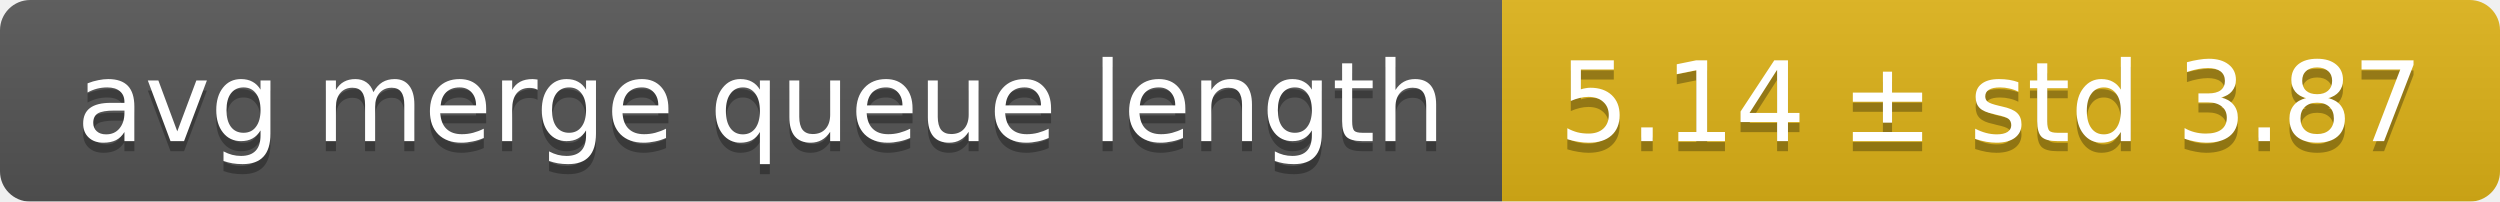
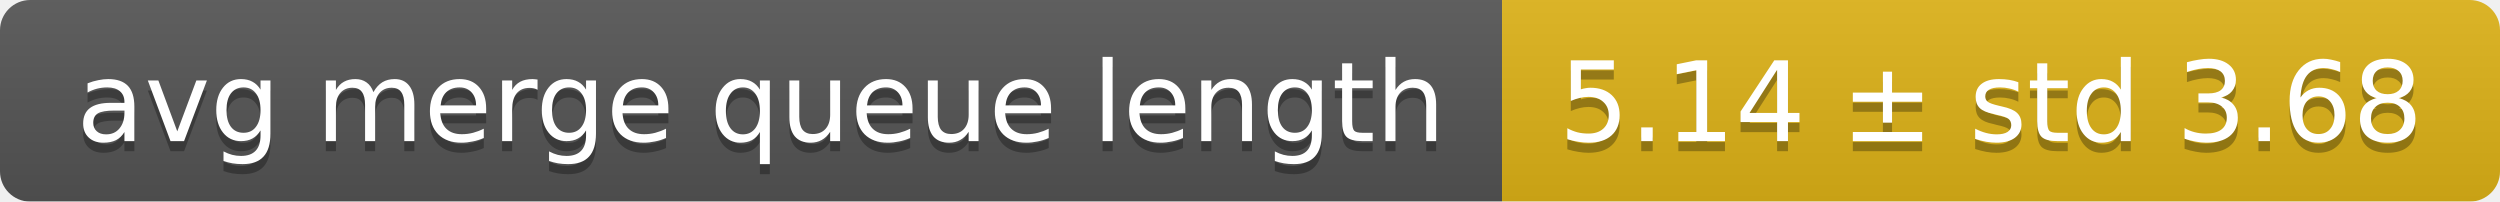
<svg xmlns="http://www.w3.org/2000/svg" width="248" height="20">
  <linearGradient id="smooth" x2="0" y2="100%">
    <stop offset="0" stop-color="#bbb" stop-opacity=".1" />
    <stop offset="1" stop-opacity=".1" />
  </linearGradient>
  <mask id="round">
    <rect width="248" height="20" rx="3" fill="#fff" />
  </mask>
  <g mask="url(#round)">
    <rect width="149" height="20" fill="#555" />
    <rect x="149" width="99" height="20" fill="#dfb317" />
    <rect width="248" height="20" fill="url(#smooth)" />
  </g>
  <g fill="#fff" text-anchor="middle" font-family="DejaVu Sans,Verdana,Geneva,sans-serif" font-size="11">
    <text x="75.5" y="15" fill="#010101" fill-opacity=".3">avg merge queue length</text>
    <text x="75.5" y="14">avg merge queue length</text>
-     <text x="197.5" y="15" fill="#010101" fill-opacity=".3">5.14 ± std 3.87</text>
-     <text x="197.5" y="14">5.14 ± std 3.87</text>
+     <text x="197.5" y="15" fill="#010101" fill-opacity=".3">5.14 ± std 3.68</text>
+     <text x="197.5" y="14">5.14 ± std 3.68</text>
  </g>
</svg>
